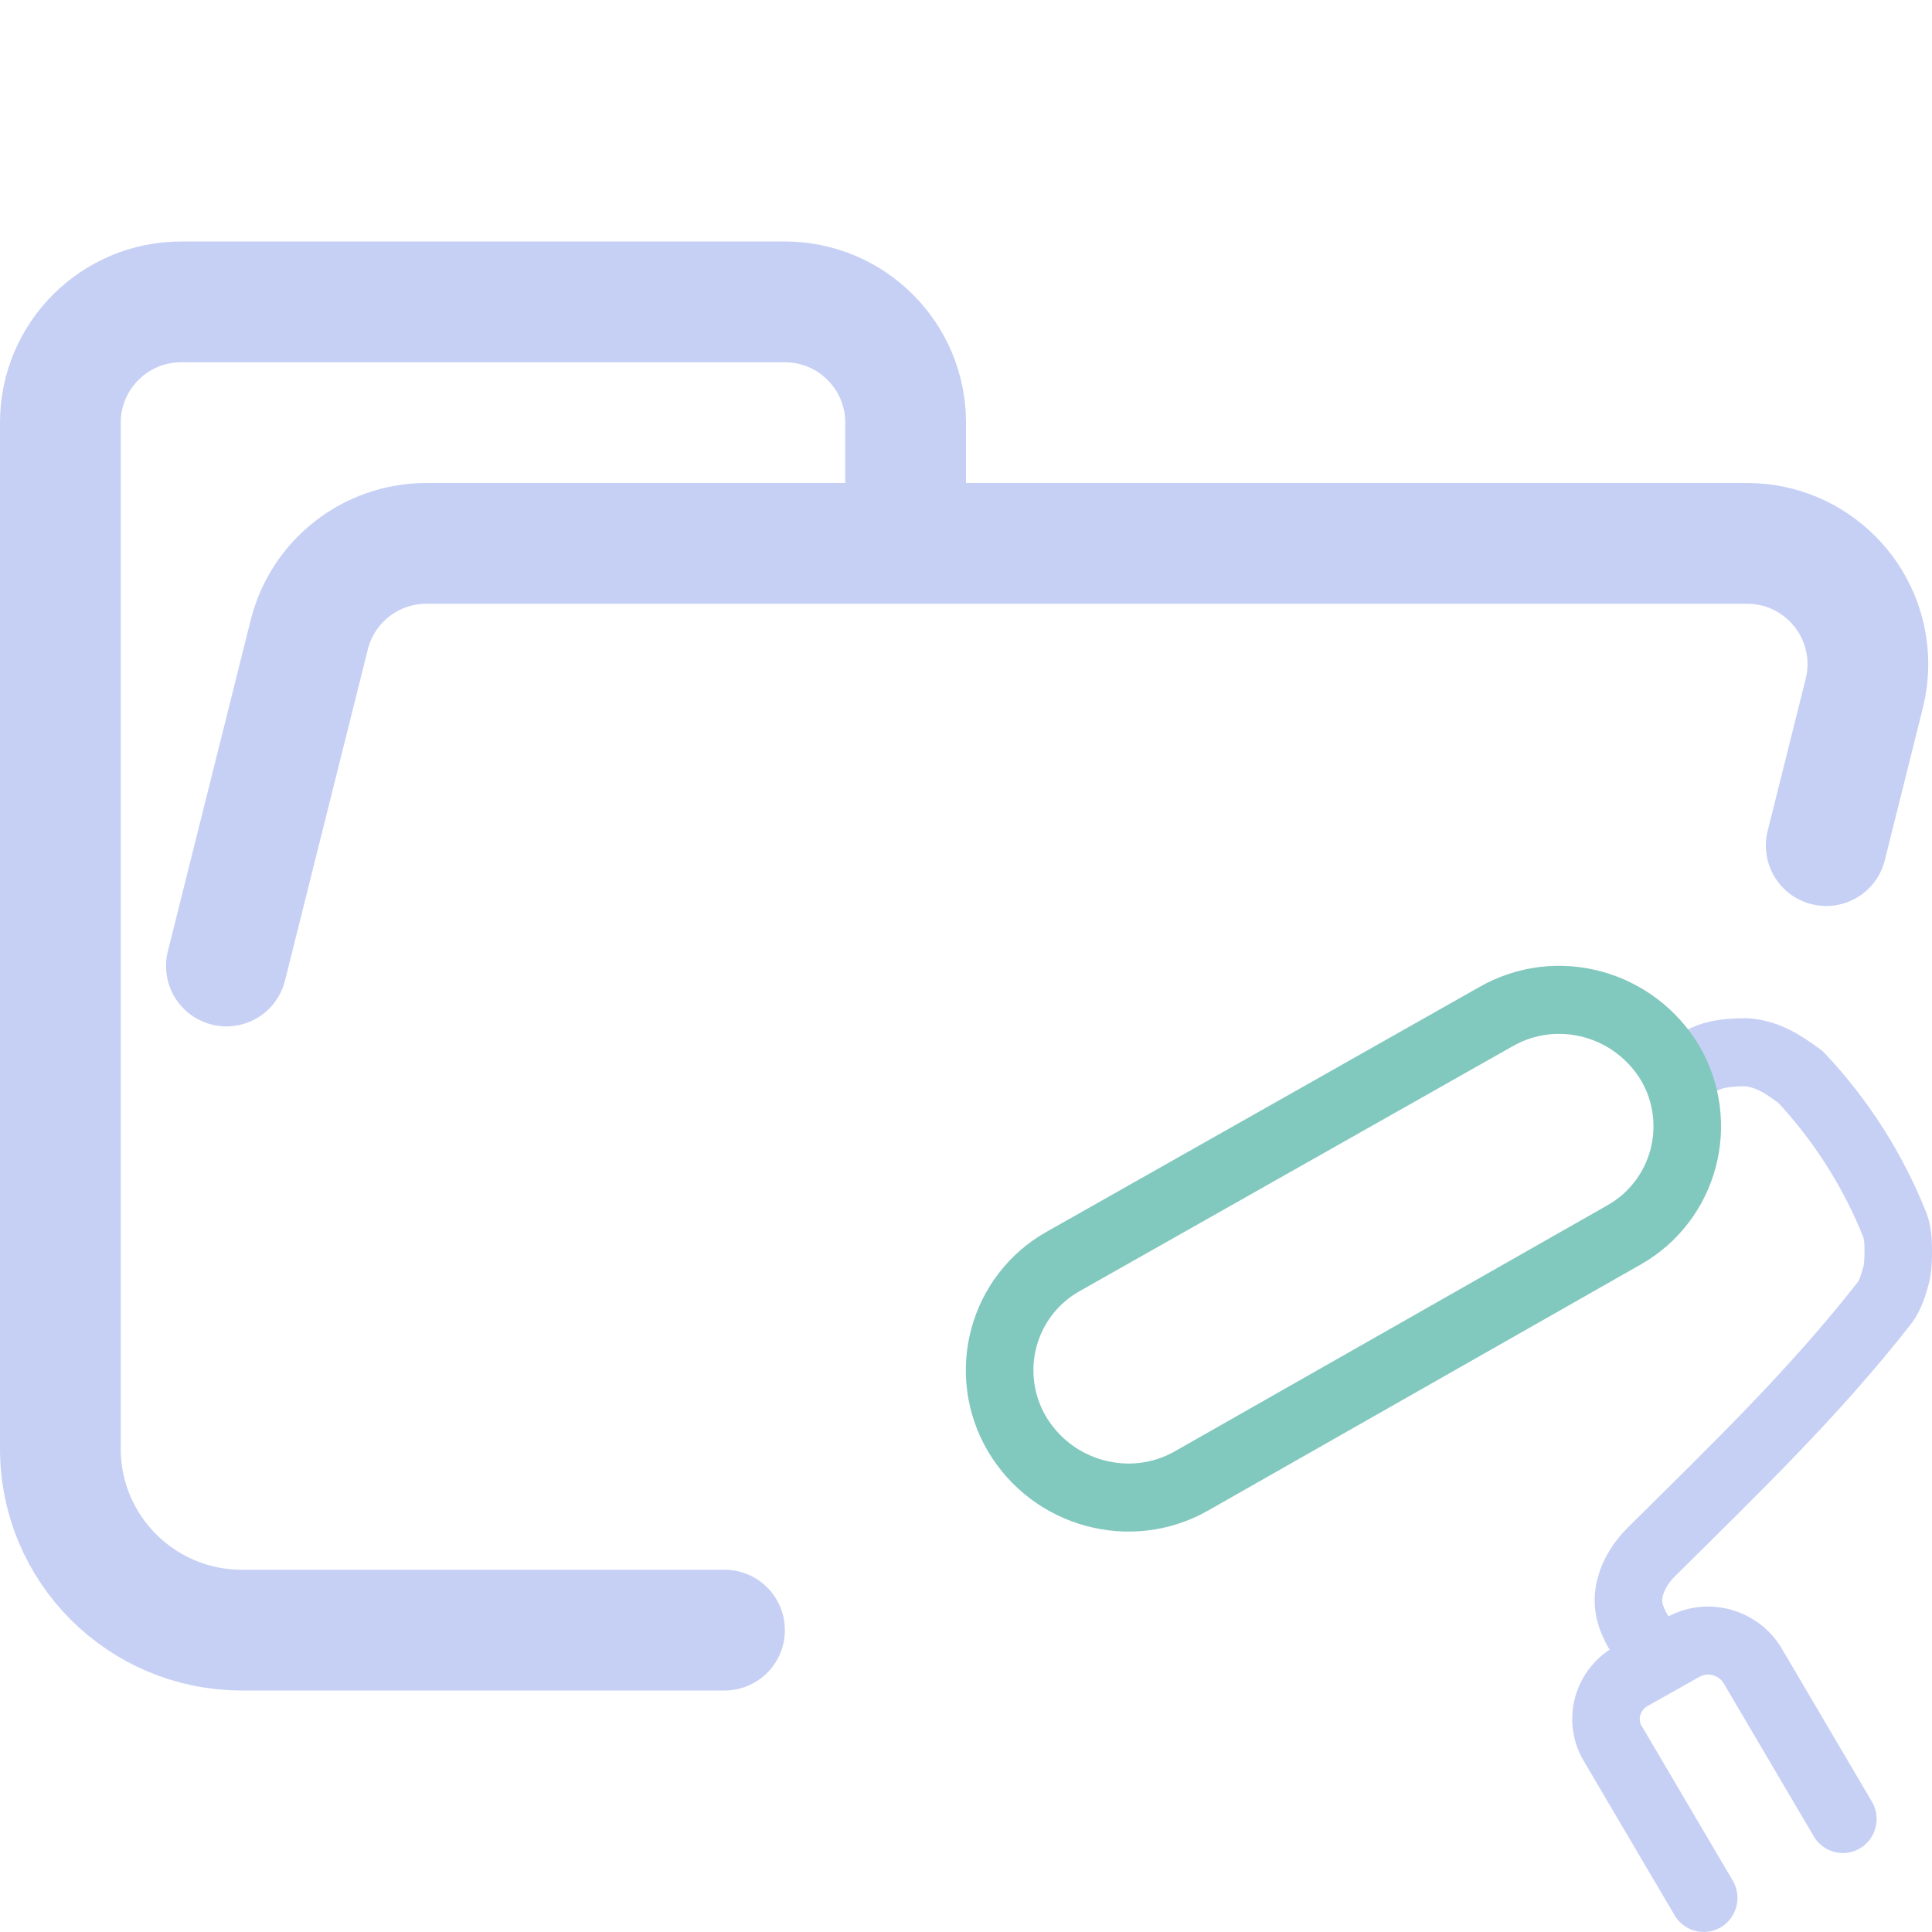
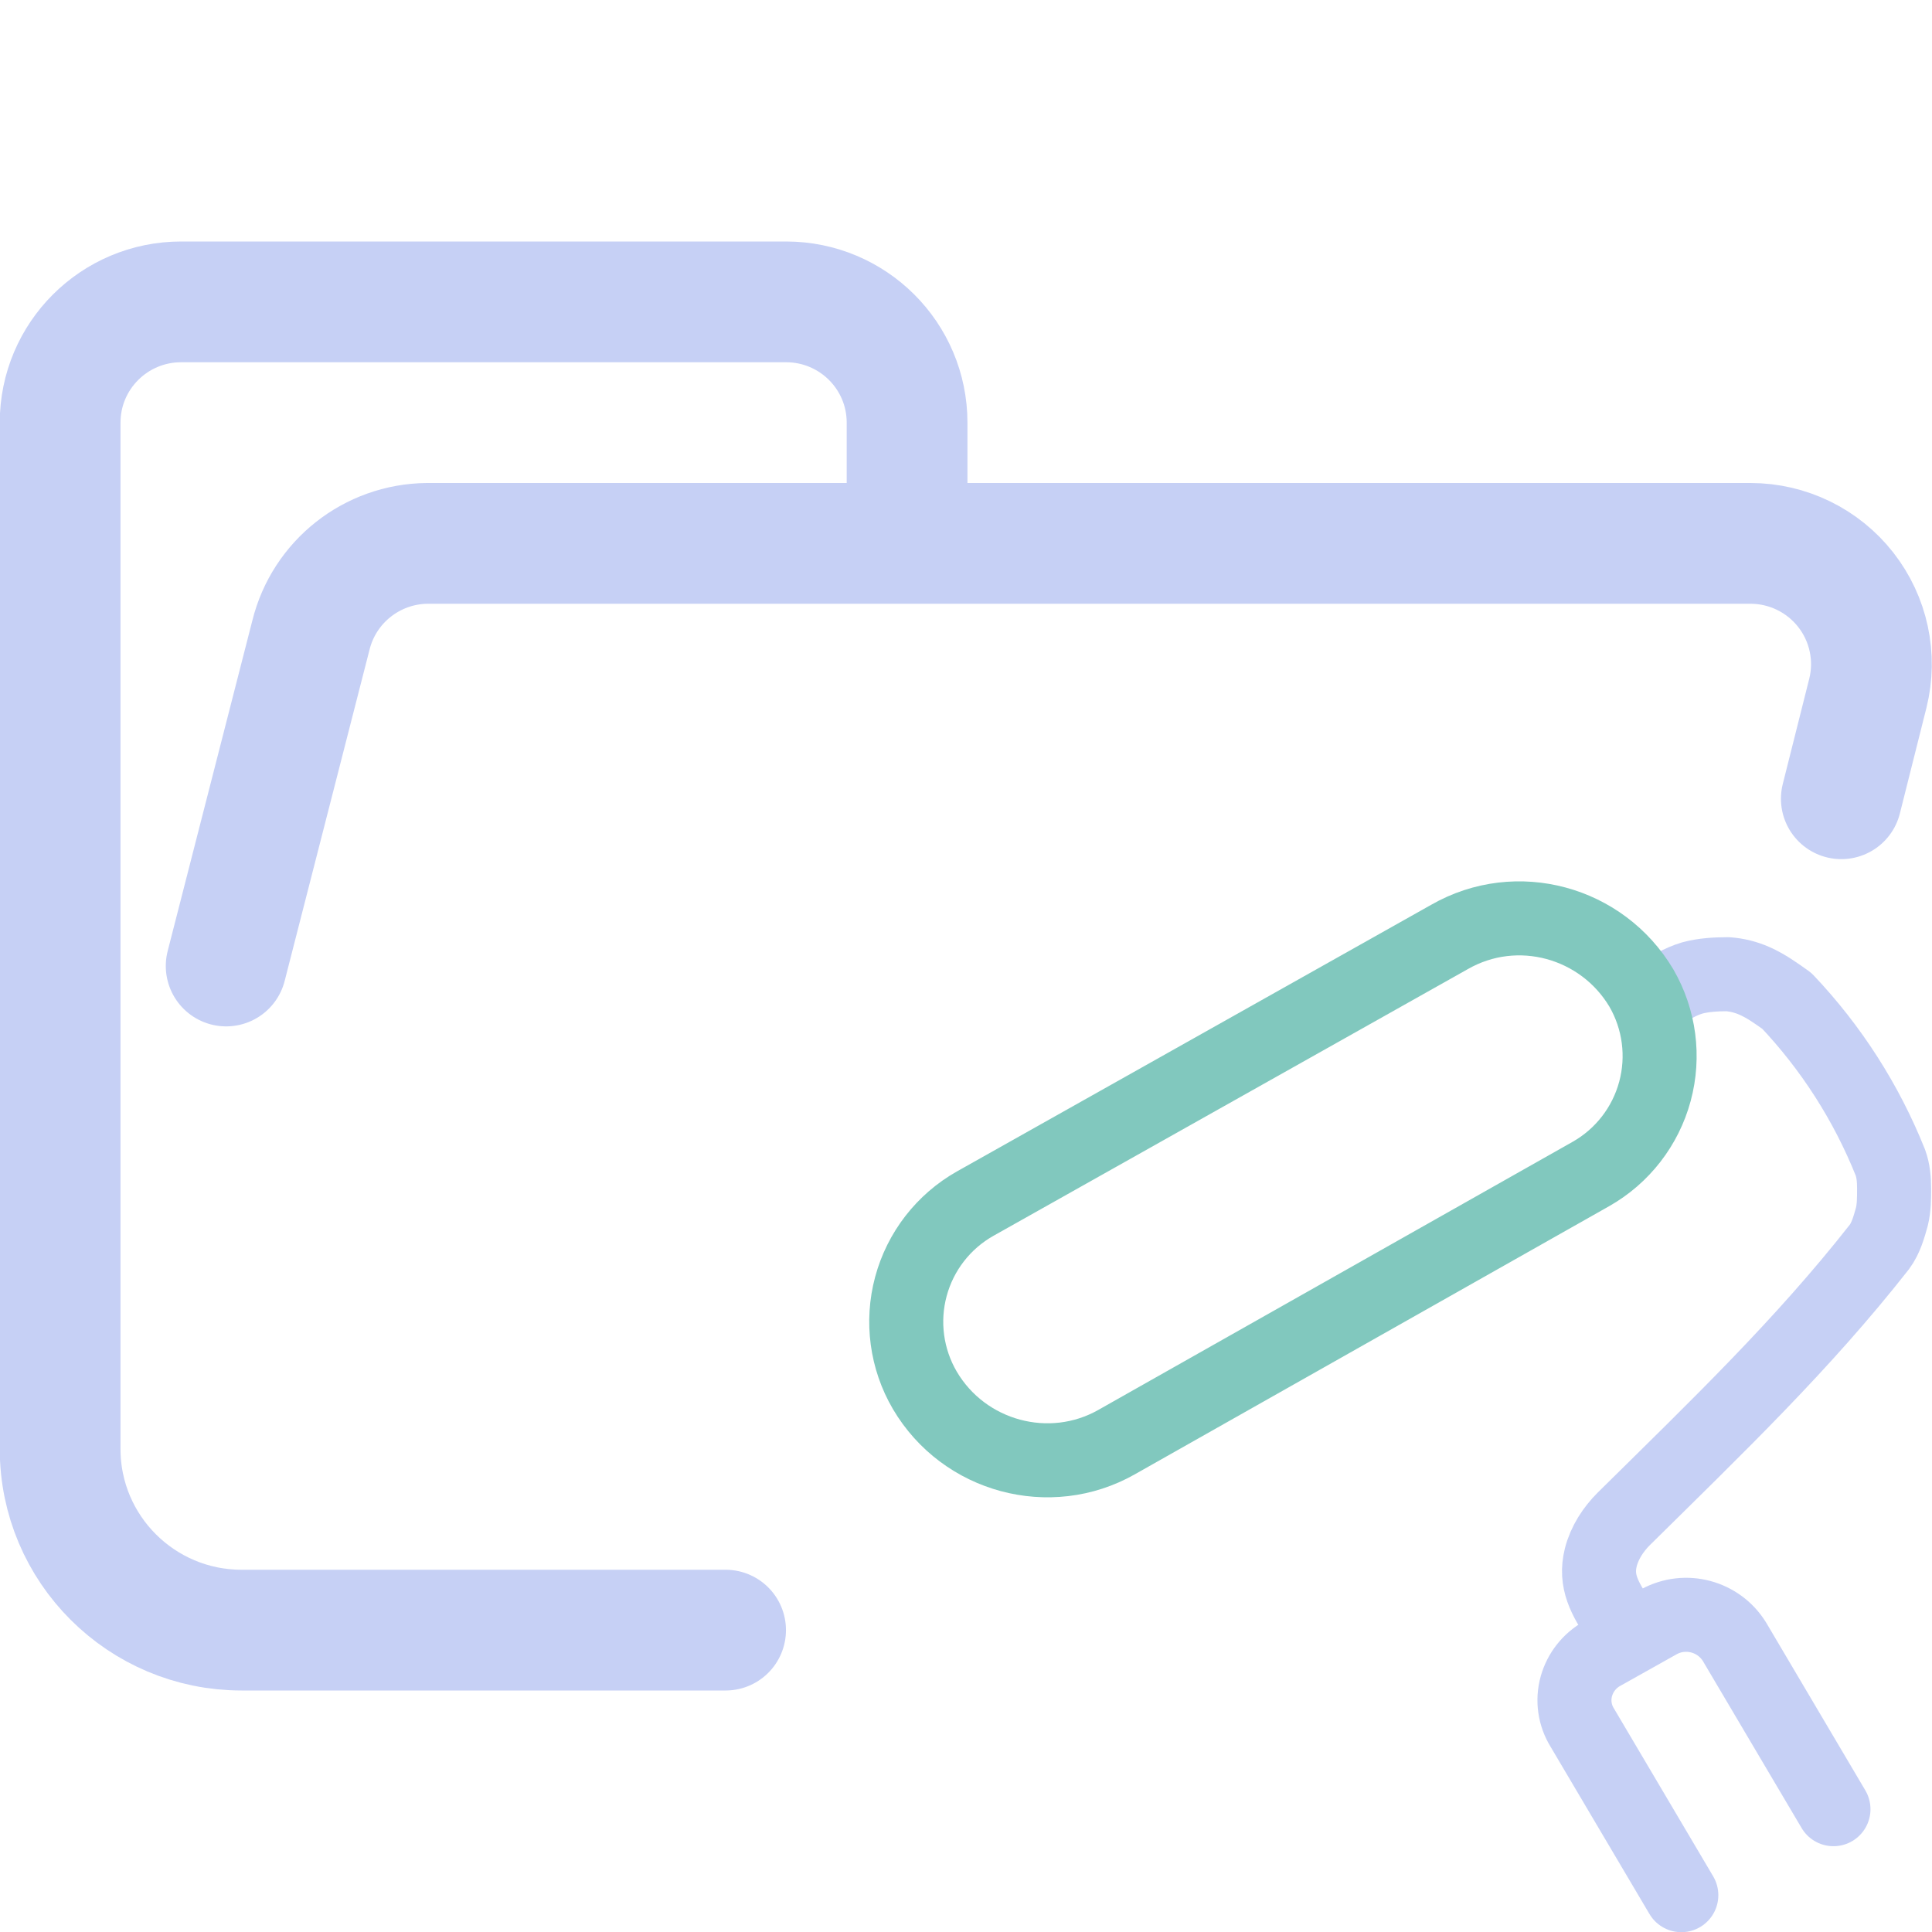
<svg xmlns="http://www.w3.org/2000/svg" width="16" height="16" viewBox="0 0 16 16">
-   <path fill="none" stroke="#c6d0f5" stroke-linecap="round" stroke-linejoin="round" d="M 1.875,8 2.561,5.257 C 2.672,4.812 3.072,4.5 3.531,4.5 H 14.469 c 0.552,0 1,0.448 1,1 0,0.082 -0.01,0.163 -0.03,0.243 L 15.124,7.003 M 6,13.5 H 2.004 C 1.172,13.5 0.5,12.828 0.5,12 V 3.5 c 0,-0.552 0.448,-1 1,-1 h 5 c 0.552,0 1,0.448 1,1 v 1" />
-   <g fill="none" stroke-linecap="round" stroke-linejoin="round" transform="matrix(.5595 0 0 .56345 7.328 7.407)">
-     <path stroke="#c6d0f5" d="M 11.28,11.04 C 11.08,10.74 10.95,10.51 11.03,10.19 11.08,9.99 11.2,9.81 11.34,9.67 12.62,8.41 13.76,7.32 14.8,6 14.89,5.88 14.93,5.73 14.97,5.59 15,5.47 15,5.34 15,5.21 15,5.09 14.99,4.97 14.95,4.86 A 6.9,6.9 0 0 0 13.55,2.68 C 13.41,2.58 13.27,2.48 13.11,2.41 A 1.1,1.1 0 0 0 12.75,2.32 c -0.16,0 -0.33,0.01 -0.48,0.05 C 12.1,2.42 11.98,2.5 11.81,2.6 m 0.31,12.15 -1.34,-2.26 a 0.7,0.7 0 0 1 -0.08,-0.56 0.73,0.73 0 0 1 0.35,-0.44 l 0.77,-0.43 a 0.77,0.77 0 0 1 1.02,0.27 l 1.34,2.26" />
-     <path stroke="#81c8be" d="M 2.63,5.4 9.04,1.8 C 9.95,1.28 11.1,1.6 11.63,2.49 A 1.83,1.83 0 0 1 10.95,5 L 4.54,8.62 C 3.64,9.13 2.48,8.82 1.95,7.92 A 1.83,1.83 0 0 1 2.63,5.4" />
+   <g fill="none" stroke-linecap="round" stroke-linejoin="round">
+     <path stroke="#c6d0f5" d="m1.873 8 0.702-2.74a1.002 1 0 0 1 0.962-0.76h10.96a1.002 1 0 0 1 0.972 1.24l-0.22 0.875m-9.24 6.885h-4.008a1.503 1.5 0 0 1-1.503-1.5v-8.5a1.002 1 0 0 1 1.002-1h5.01a1.002 1 0 0 1 1.002 1v1" />
+     <path stroke="#c6d0f5" stroke-width=".613" d="m13.41 13.42c-0.122-0.184-0.202-0.325-0.153-0.522 0.031-0.123 0.104-0.233 0.19-0.319 0.783-0.773 1.481-1.442 2.117-2.252 0.055-0.074 0.08-0.166 0.104-0.252 0.018-0.074 0.018-0.153 0.018-0.233 0-0.074-0.006-0.147-0.031-0.215a4.222 4.234 0 0 0-0.857-1.338c-0.086-0.061-0.171-0.123-0.269-0.166a0.673 0.675 0 0 0-0.22-0.055c-0.098 0-0.202 0.006-0.294 0.031-0.104 0.031-0.177 0.08-0.281 0.141m0.19 7.455-0.82-1.387a0.428 0.429 0 0 1-0.049-0.344 0.447 0.448 0 0 1 0.214-0.27l0.471-0.264a0.471 0.472 0 0 1 0.624 0.166l0.82 1.387" />
+     <path stroke="#81c8be" stroke-width=".613" d="m8.076 9.968 3.929-2.209c0.558-0.319 1.263-0.123 1.588 0.423a1.122 1.123 0 0 1-0.417 1.54l-3.929 2.221c-0.552 0.313-1.263 0.123-1.588-0.429a1.122 1.123 0 0 1 0.417-1.546" />
  </g>
</svg>
